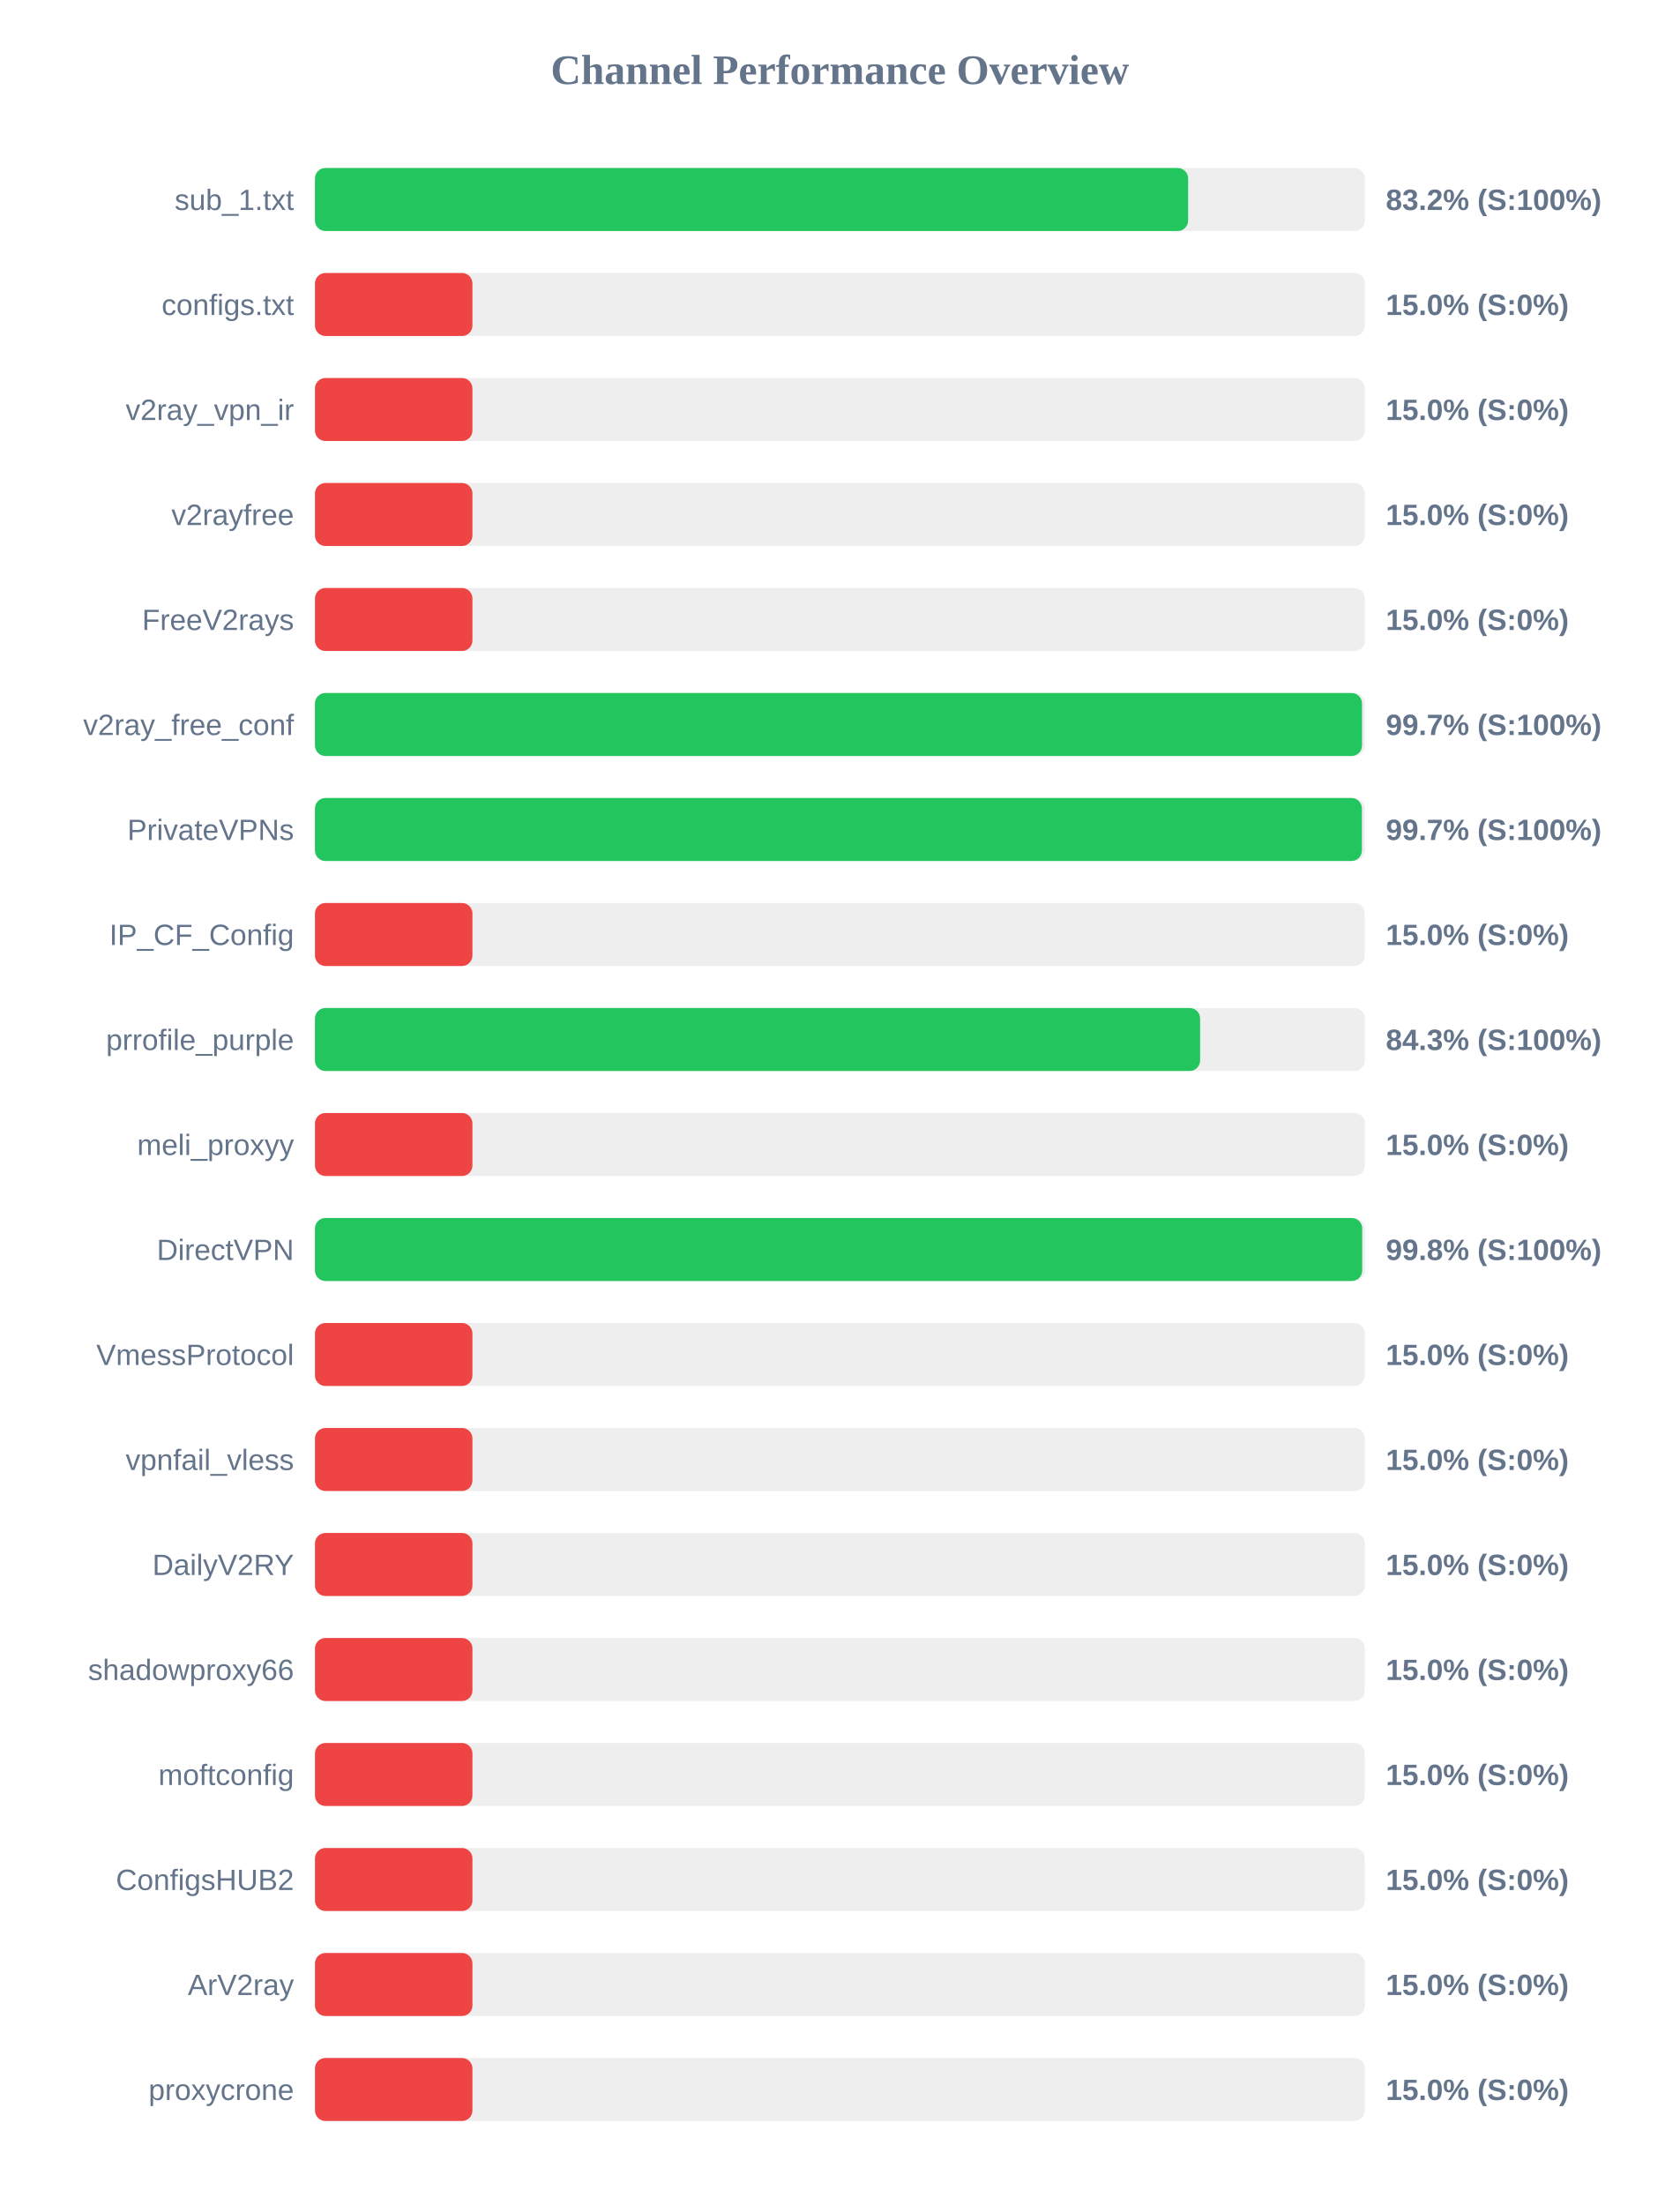
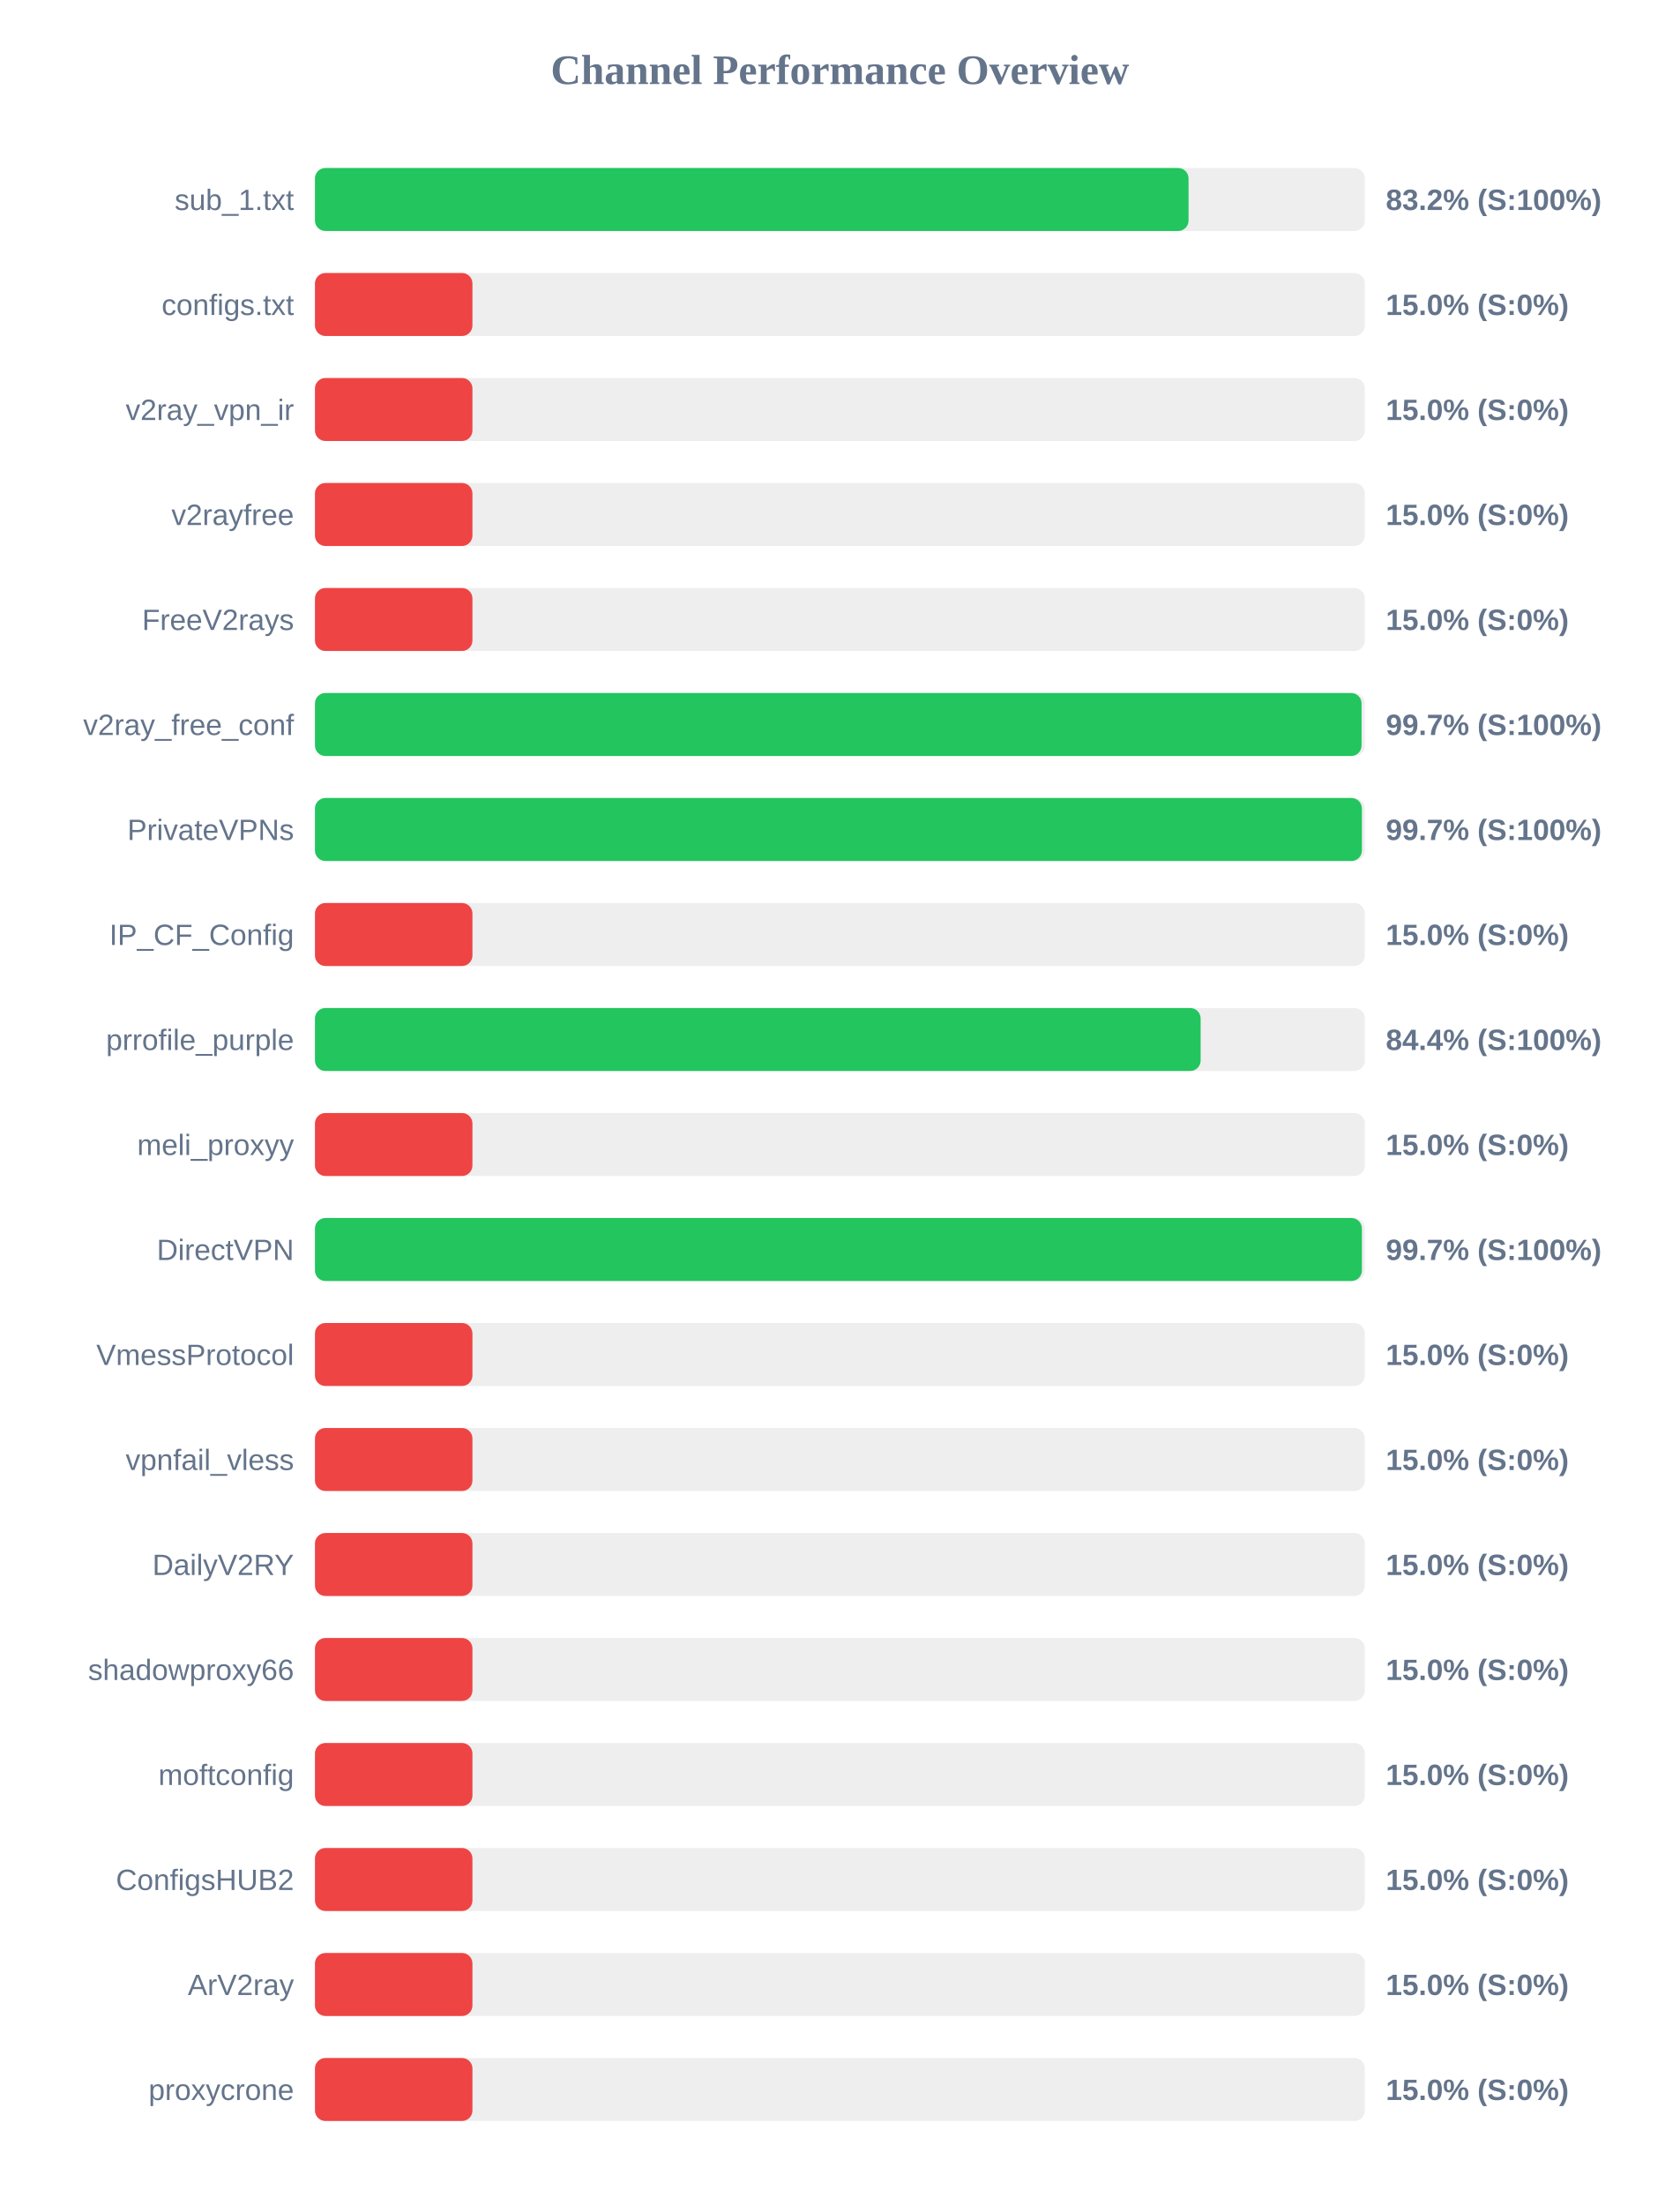
<svg xmlns="http://www.w3.org/2000/svg" width="800" height="1050" version="1.1">
  <style>
        .row { font: 14px Arial; fill: #64748b; }
        .score { font: bold 14px Arial; fill: #64748b; }
    </style>
  <text x="400" y="40" text-anchor="middle" font-size="20px" font-weight="bold" fill="#64748b">Channel Performance Overview</text>
  <rect x="150" y="80" width="500" height="30" fill="#eee" rx="5" />
-   <rect x="150" y="80" width="415.85" height="30" fill="#22c55e" rx="5" />
+   <rect x="150" y="80" width="416.05" height="30" fill="#22c55e" rx="5" />
  <text x="140" y="100" text-anchor="end" class="row">sub_1.txt</text>
  <text x="660" y="100" text-anchor="start" class="score">83.2% (S:100%)</text>
  <rect x="150" y="130" width="500" height="30" fill="#eee" rx="5" />
  <rect x="150" y="130" width="75.0" height="30" fill="#ef4444" rx="5" />
  <text x="140" y="150" text-anchor="end" class="row">configs.txt</text>
  <text x="660" y="150" text-anchor="start" class="score">15.0% (S:0%)</text>
  <rect x="150" y="180" width="500" height="30" fill="#eee" rx="5" />
  <rect x="150" y="180" width="75.0" height="30" fill="#ef4444" rx="5" />
  <text x="140" y="200" text-anchor="end" class="row">v2ray_vpn_ir</text>
  <text x="660" y="200" text-anchor="start" class="score">15.0% (S:0%)</text>
  <rect x="150" y="230" width="500" height="30" fill="#eee" rx="5" />
  <rect x="150" y="230" width="75.0" height="30" fill="#ef4444" rx="5" />
  <text x="140" y="250" text-anchor="end" class="row">v2rayfree</text>
  <text x="660" y="250" text-anchor="start" class="score">15.0% (S:0%)</text>
  <rect x="150" y="280" width="500" height="30" fill="#eee" rx="5" />
  <rect x="150" y="280" width="75.0" height="30" fill="#ef4444" rx="5" />
  <text x="140" y="300" text-anchor="end" class="row">FreeV2rays</text>
  <text x="660" y="300" text-anchor="start" class="score">15.0% (S:0%)</text>
  <rect x="150" y="330" width="500" height="30" fill="#eee" rx="5" />
-   <rect x="150" y="330" width="498.65" height="30" fill="#22c55e" rx="5" />
+   <rect x="150" y="330" width="498.45" height="30" fill="#22c55e" rx="5" />
  <text x="140" y="350" text-anchor="end" class="row">v2ray_free_conf</text>
  <text x="660" y="350" text-anchor="start" class="score">99.7% (S:100%)</text>
  <rect x="150" y="380" width="500" height="30" fill="#eee" rx="5" />
  <rect x="150" y="380" width="498.6" height="30" fill="#22c55e" rx="5" />
  <text x="140" y="400" text-anchor="end" class="row">PrivateVPNs</text>
  <text x="660" y="400" text-anchor="start" class="score">99.7% (S:100%)</text>
  <rect x="150" y="430" width="500" height="30" fill="#eee" rx="5" />
  <rect x="150" y="430" width="75.0" height="30" fill="#ef4444" rx="5" />
  <text x="140" y="450" text-anchor="end" class="row">IP_CF_Config</text>
  <text x="660" y="450" text-anchor="start" class="score">15.0% (S:0%)</text>
  <rect x="150" y="480" width="500" height="30" fill="#eee" rx="5" />
-   <rect x="150" y="480" width="421.55" height="30" fill="#22c55e" rx="5" />
+   <rect x="150" y="480" width="421.8" height="30" fill="#22c55e" rx="5" />
  <text x="140" y="500" text-anchor="end" class="row">prrofile_purple</text>
-   <text x="660" y="500" text-anchor="start" class="score">84.3% (S:100%)</text>
+   <text x="660" y="500" text-anchor="start" class="score">84.4% (S:100%)</text>
  <rect x="150" y="530" width="500" height="30" fill="#eee" rx="5" />
  <rect x="150" y="530" width="75.0" height="30" fill="#ef4444" rx="5" />
  <text x="140" y="550" text-anchor="end" class="row">meli_proxyy</text>
  <text x="660" y="550" text-anchor="start" class="score">15.0% (S:0%)</text>
  <rect x="150" y="580" width="500" height="30" fill="#eee" rx="5" />
-   <rect x="150" y="580" width="498.75" height="30" fill="#22c55e" rx="5" />
+   <rect x="150" y="580" width="498.6" height="30" fill="#22c55e" rx="5" />
  <text x="140" y="600" text-anchor="end" class="row">DirectVPN</text>
-   <text x="660" y="600" text-anchor="start" class="score">99.8% (S:100%)</text>
+   <text x="660" y="600" text-anchor="start" class="score">99.7% (S:100%)</text>
  <rect x="150" y="630" width="500" height="30" fill="#eee" rx="5" />
  <rect x="150" y="630" width="75.0" height="30" fill="#ef4444" rx="5" />
  <text x="140" y="650" text-anchor="end" class="row">VmessProtocol</text>
  <text x="660" y="650" text-anchor="start" class="score">15.0% (S:0%)</text>
  <rect x="150" y="680" width="500" height="30" fill="#eee" rx="5" />
  <rect x="150" y="680" width="75.0" height="30" fill="#ef4444" rx="5" />
  <text x="140" y="700" text-anchor="end" class="row">vpnfail_vless</text>
  <text x="660" y="700" text-anchor="start" class="score">15.0% (S:0%)</text>
  <rect x="150" y="730" width="500" height="30" fill="#eee" rx="5" />
  <rect x="150" y="730" width="75.0" height="30" fill="#ef4444" rx="5" />
  <text x="140" y="750" text-anchor="end" class="row">DailyV2RY</text>
  <text x="660" y="750" text-anchor="start" class="score">15.0% (S:0%)</text>
  <rect x="150" y="780" width="500" height="30" fill="#eee" rx="5" />
  <rect x="150" y="780" width="75.0" height="30" fill="#ef4444" rx="5" />
  <text x="140" y="800" text-anchor="end" class="row">shadowproxy66</text>
  <text x="660" y="800" text-anchor="start" class="score">15.0% (S:0%)</text>
  <rect x="150" y="830" width="500" height="30" fill="#eee" rx="5" />
  <rect x="150" y="830" width="75.0" height="30" fill="#ef4444" rx="5" />
  <text x="140" y="850" text-anchor="end" class="row">moftconfig</text>
  <text x="660" y="850" text-anchor="start" class="score">15.0% (S:0%)</text>
  <rect x="150" y="880" width="500" height="30" fill="#eee" rx="5" />
  <rect x="150" y="880" width="75.0" height="30" fill="#ef4444" rx="5" />
  <text x="140" y="900" text-anchor="end" class="row">ConfigsHUB2</text>
  <text x="660" y="900" text-anchor="start" class="score">15.0% (S:0%)</text>
  <rect x="150" y="930" width="500" height="30" fill="#eee" rx="5" />
  <rect x="150" y="930" width="75.0" height="30" fill="#ef4444" rx="5" />
  <text x="140" y="950" text-anchor="end" class="row">ArV2ray</text>
  <text x="660" y="950" text-anchor="start" class="score">15.0% (S:0%)</text>
  <rect x="150" y="980" width="500" height="30" fill="#eee" rx="5" />
  <rect x="150" y="980" width="75.0" height="30" fill="#ef4444" rx="5" />
  <text x="140" y="1000" text-anchor="end" class="row">proxycrone</text>
  <text x="660" y="1000" text-anchor="start" class="score">15.0% (S:0%)</text>
</svg>
